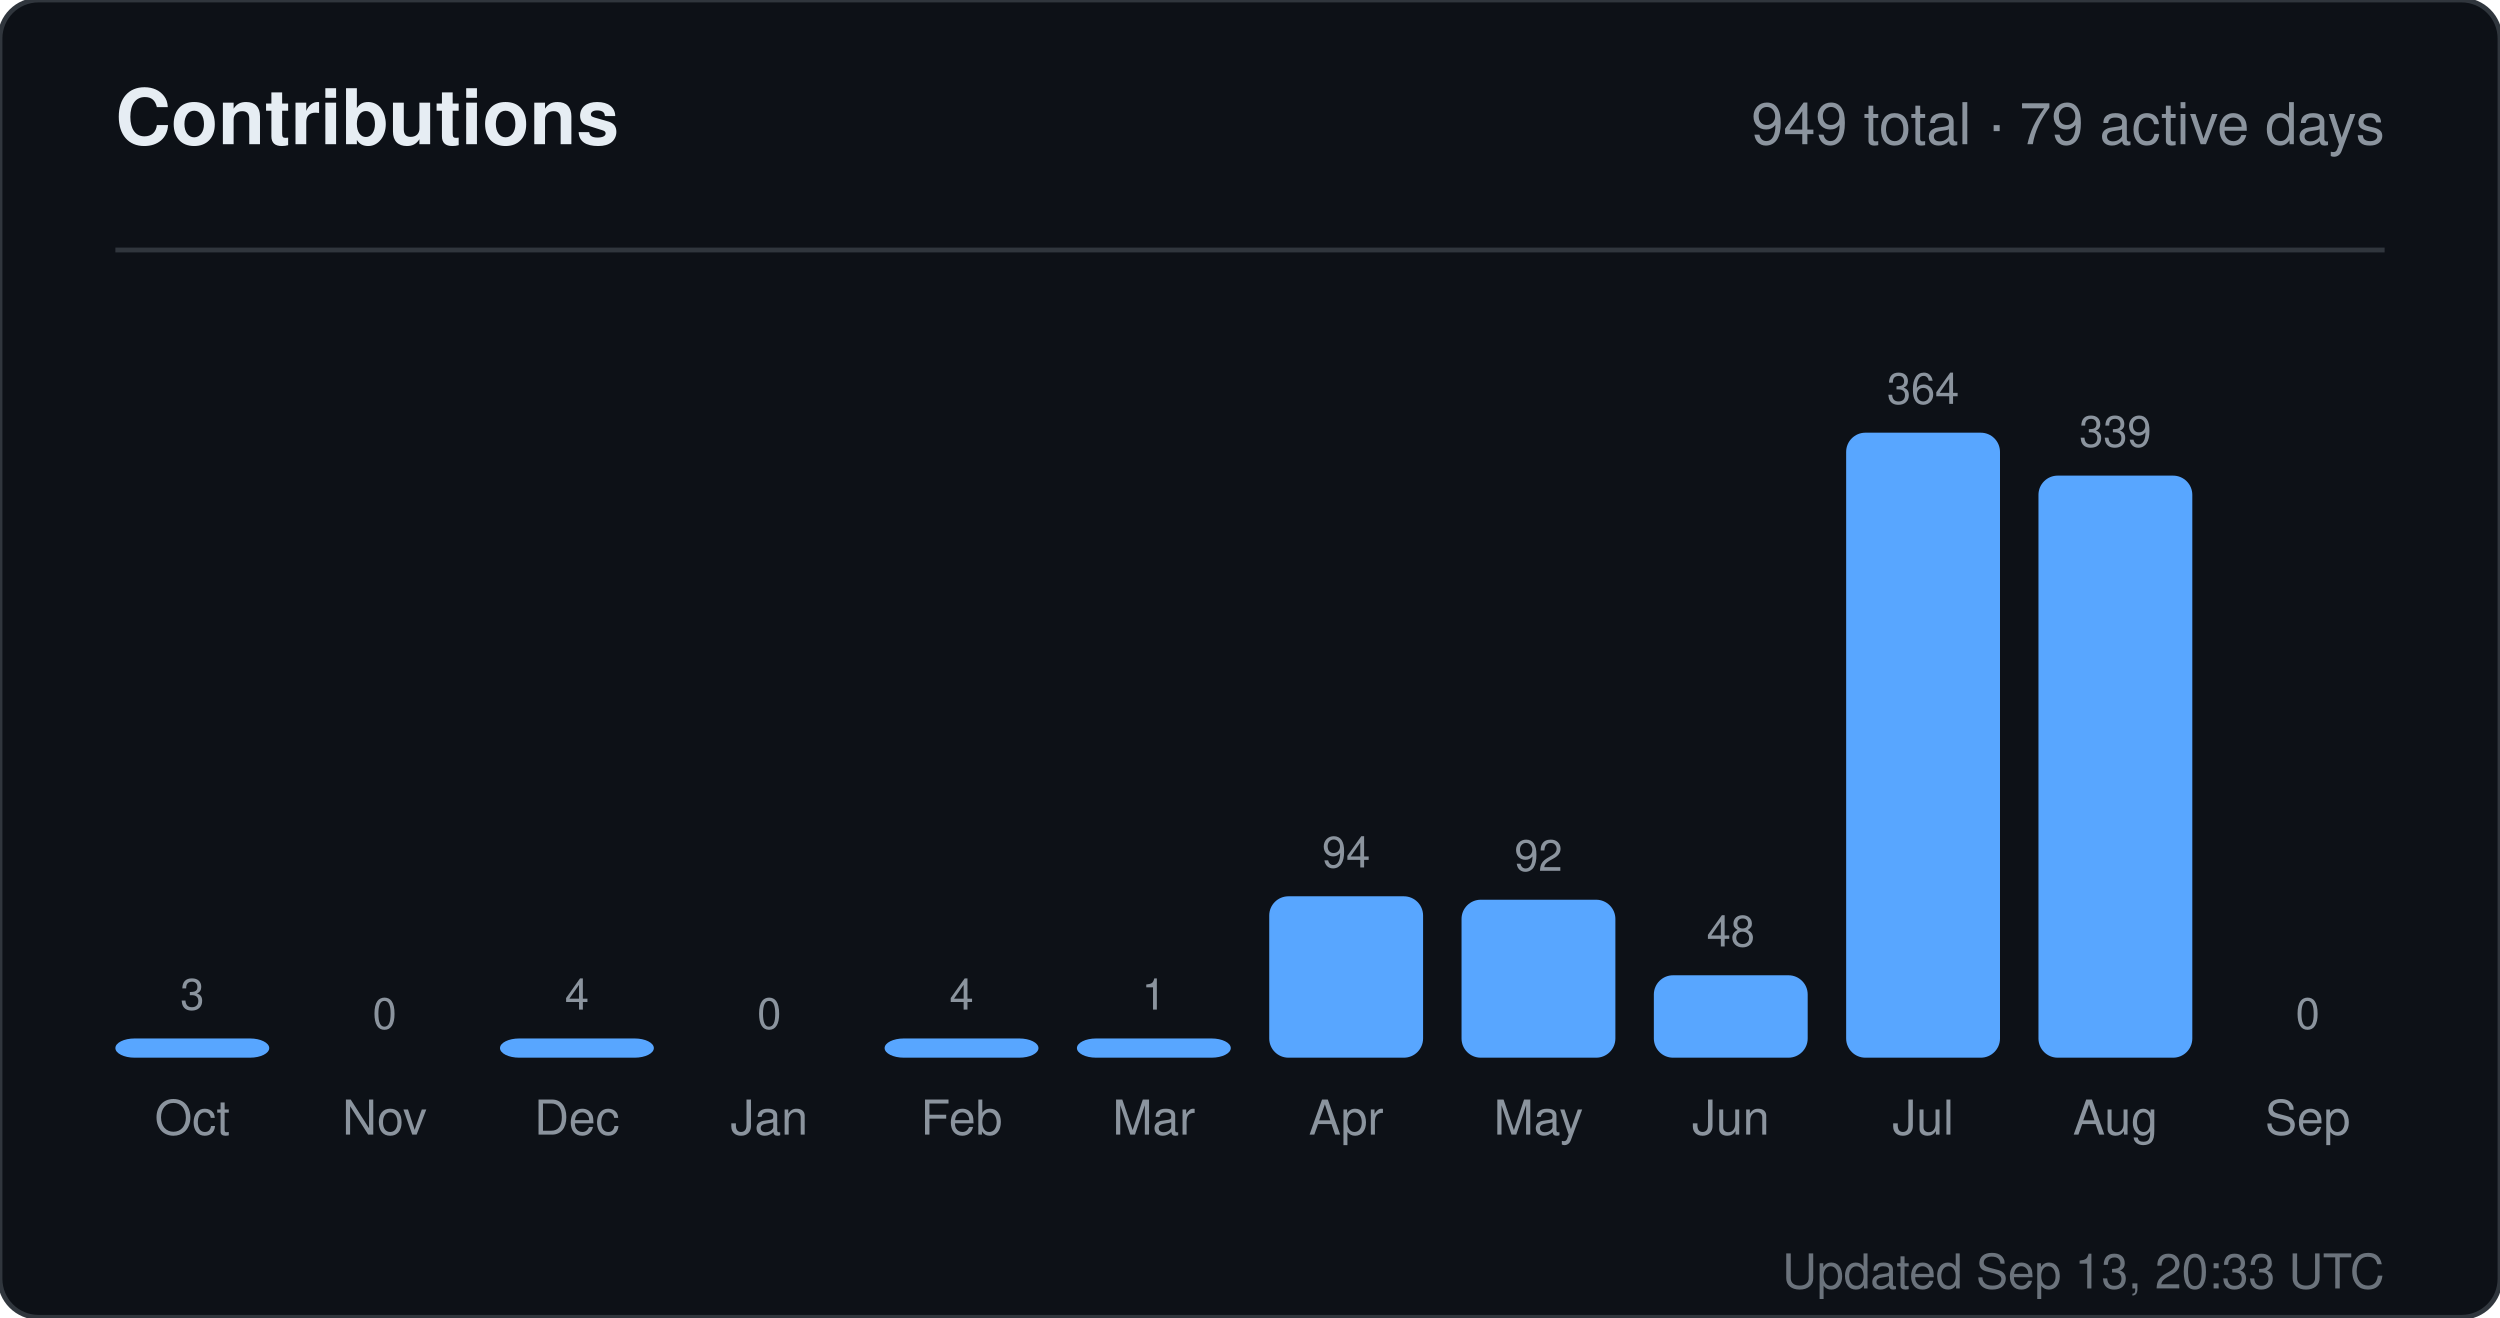
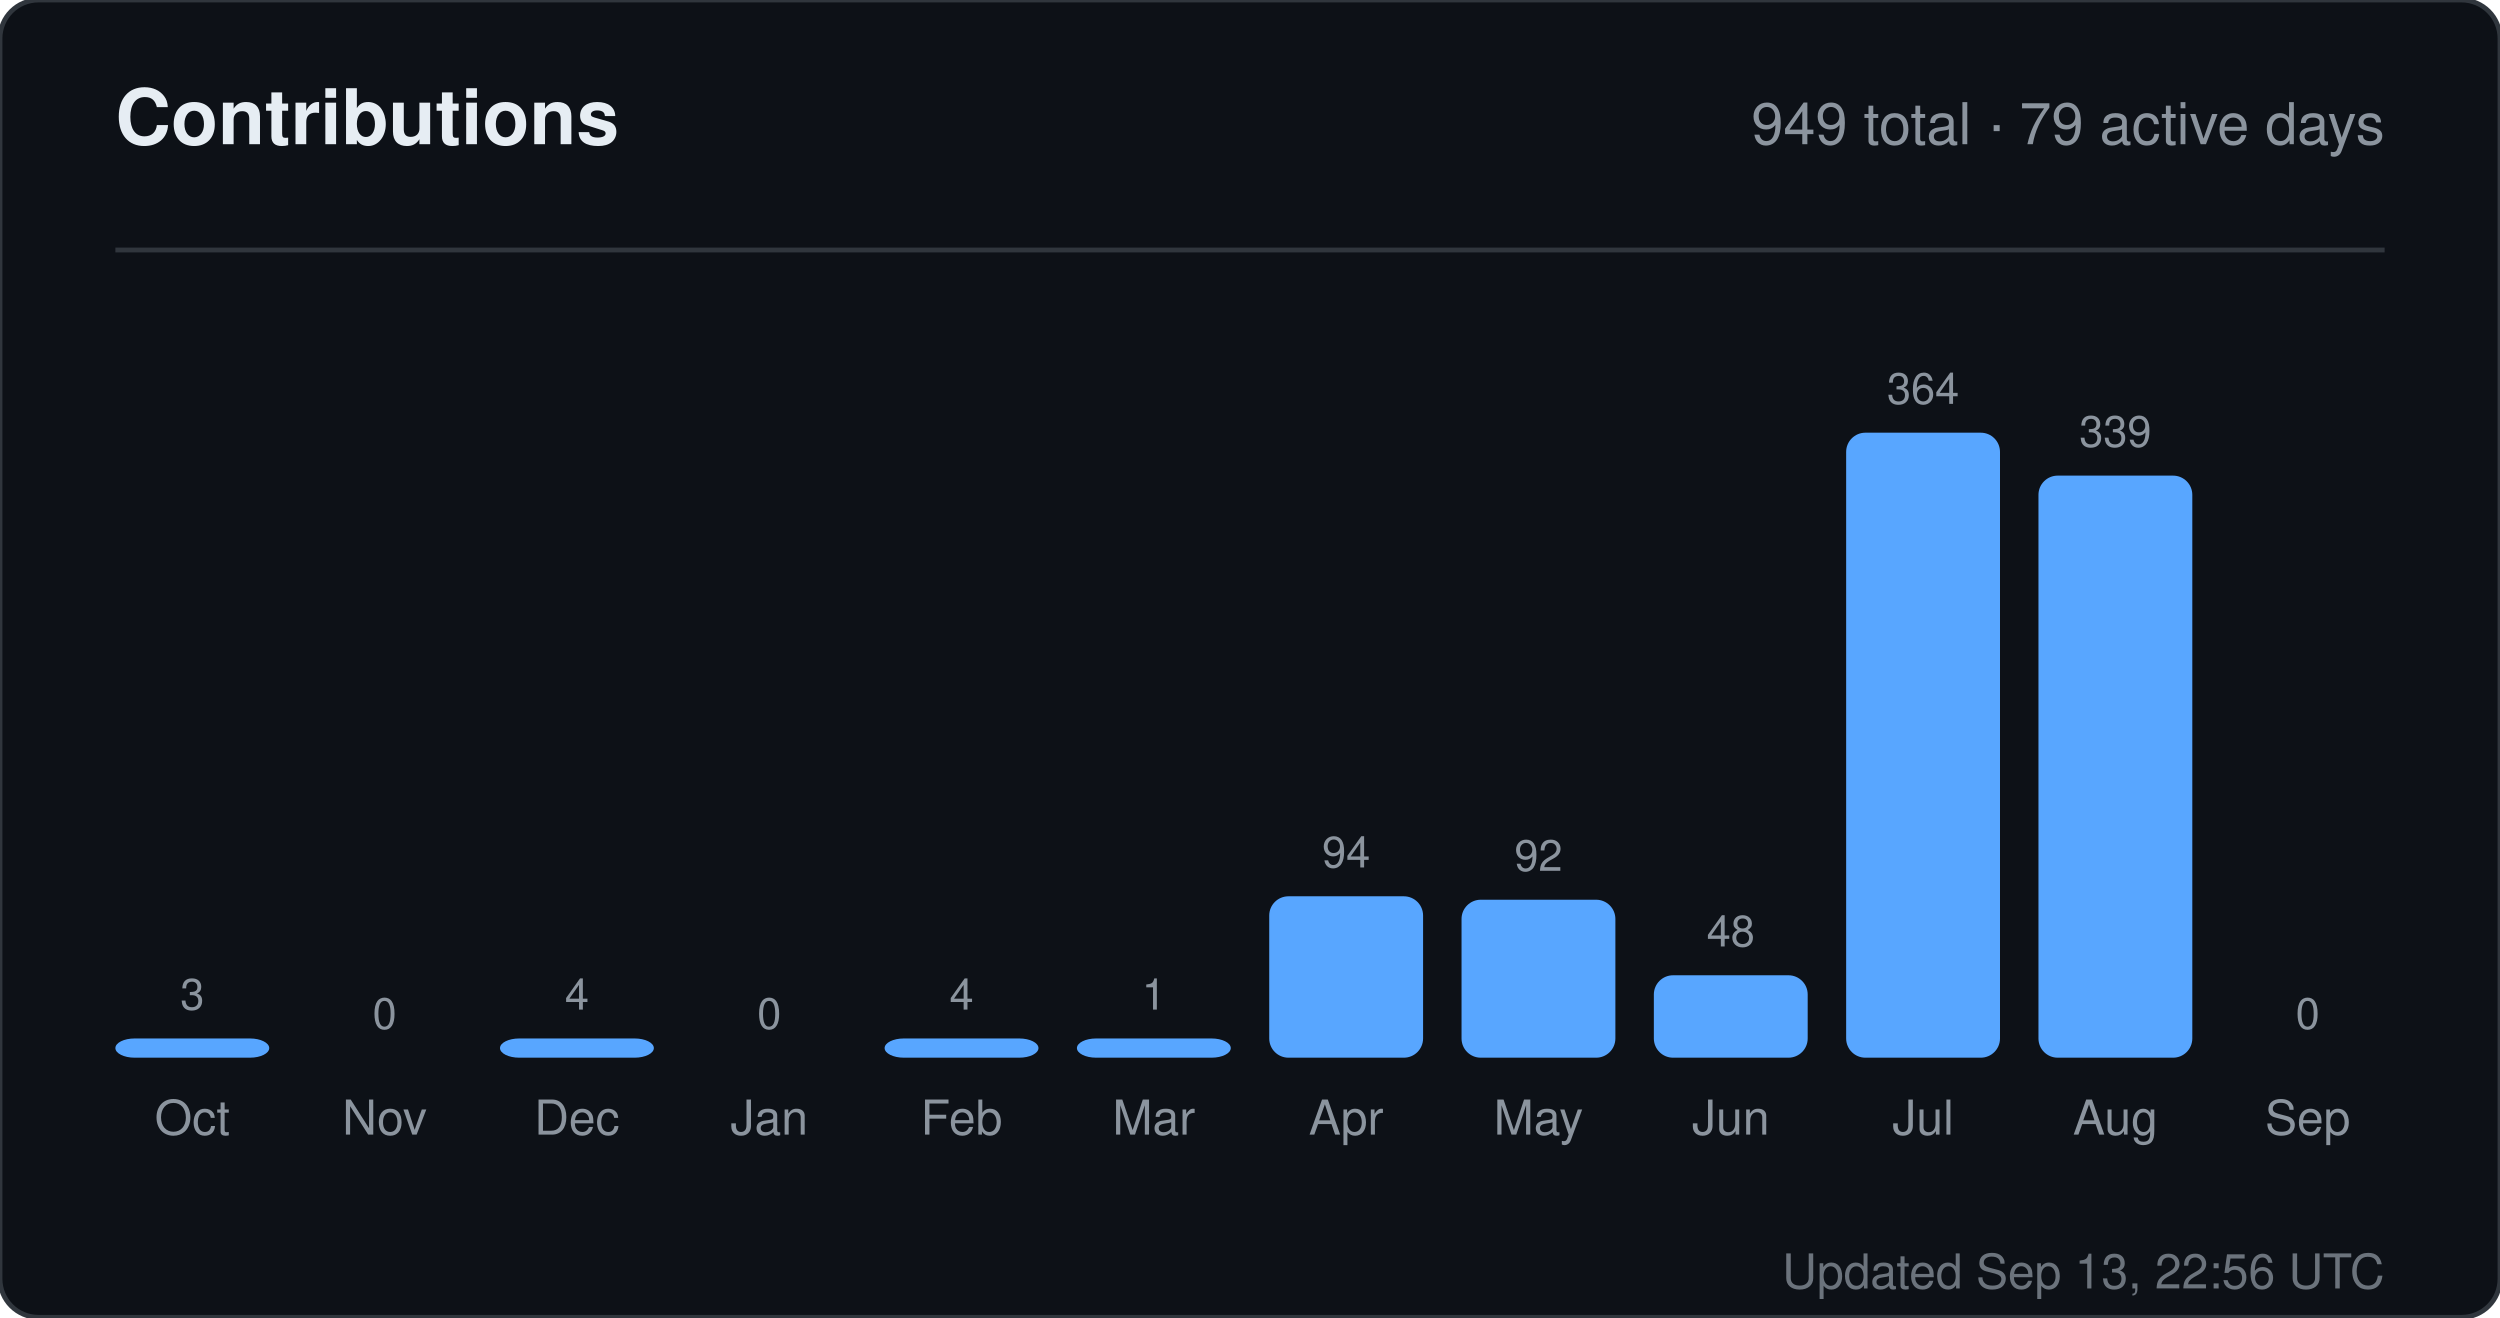
<svg xmlns="http://www.w3.org/2000/svg" width="520" height="274" viewBox="0 0 520 274" role="img" aria-label="Contributions for sandiirawan12">
  <rect width="520" height="274" rx="8" fill="#0d1117" stroke="#30363d" />
  <g font-family="-apple-system, BlinkMacSystemFont, Segoe UI, Helvetica, Arial, sans-serif">
    <text x="24" y="30" fill="#e6edf3" font-size="16" font-weight="700">Contributions</text>
    <text x="496" y="30" fill="#8b949e" font-size="12" text-anchor="end">949 total · 79 active days</text>
    <line x1="24" y1="52" x2="496" y2="52" stroke="#30363d" />
    <text x="40" y="210" fill="#8b949e" font-size="9" text-anchor="middle">3</text>
    <rect x="24" y="216" width="32" height="4" rx="4" fill="#58a6ff" />
    <text x="40" y="236" fill="#8b949e" font-size="10" text-anchor="middle">Oct</text>
    <text x="80" y="214" fill="#8b949e" font-size="9" text-anchor="middle">0</text>
    <rect x="64" y="220" width="32" height="0" rx="4" fill="#58a6ff" />
    <text x="80" y="236" fill="#8b949e" font-size="10" text-anchor="middle">Nov</text>
    <text x="120" y="210" fill="#8b949e" font-size="9" text-anchor="middle">4</text>
    <rect x="104" y="216" width="32" height="4" rx="4" fill="#58a6ff" />
    <text x="120" y="236" fill="#8b949e" font-size="10" text-anchor="middle">Dec</text>
    <text x="160" y="214" fill="#8b949e" font-size="9" text-anchor="middle">0</text>
    <rect x="144" y="220" width="32" height="0" rx="4" fill="#58a6ff" />
    <text x="160" y="236" fill="#8b949e" font-size="10" text-anchor="middle">Jan</text>
    <text x="200" y="210" fill="#8b949e" font-size="9" text-anchor="middle">4</text>
    <rect x="184" y="216" width="32" height="4" rx="4" fill="#58a6ff" />
    <text x="200" y="236" fill="#8b949e" font-size="10" text-anchor="middle">Feb</text>
    <text x="240" y="210" fill="#8b949e" font-size="9" text-anchor="middle">1</text>
    <rect x="224" y="216" width="32" height="4" rx="4" fill="#58a6ff" />
    <text x="240" y="236" fill="#8b949e" font-size="10" text-anchor="middle">Mar</text>
    <text x="280" y="180.429" fill="#8b949e" font-size="9" text-anchor="middle">94</text>
    <rect x="264" y="186.429" width="32" height="33.571" rx="4" fill="#58a6ff" />
    <text x="280" y="236" fill="#8b949e" font-size="10" text-anchor="middle">Apr</text>
    <text x="320" y="181.143" fill="#8b949e" font-size="9" text-anchor="middle">92</text>
    <rect x="304" y="187.143" width="32" height="32.857" rx="4" fill="#58a6ff" />
    <text x="320" y="236" fill="#8b949e" font-size="10" text-anchor="middle">May</text>
    <text x="360" y="196.857" fill="#8b949e" font-size="9" text-anchor="middle">48</text>
    <rect x="344" y="202.857" width="32" height="17.143" rx="4" fill="#58a6ff" />
    <text x="360" y="236" fill="#8b949e" font-size="10" text-anchor="middle">Jun</text>
    <text x="400" y="84" fill="#8b949e" font-size="9" text-anchor="middle">364</text>
    <rect x="384" y="90" width="32" height="130" rx="4" fill="#58a6ff" />
    <text x="400" y="236" fill="#8b949e" font-size="10" text-anchor="middle">Jul</text>
    <text x="440" y="92.929" fill="#8b949e" font-size="9" text-anchor="middle">339</text>
    <rect x="424" y="98.929" width="32" height="121.071" rx="4" fill="#58a6ff" />
    <text x="440" y="236" fill="#8b949e" font-size="10" text-anchor="middle">Aug</text>
    <text x="480" y="214" fill="#8b949e" font-size="9" text-anchor="middle">0</text>
    <rect x="464" y="220" width="32" height="0" rx="4" fill="#58a6ff" />
    <text x="480" y="236" fill="#8b949e" font-size="10" text-anchor="middle">Sep</text>
-     <text x="496" y="268" fill="#8b949e" font-size="10" text-anchor="end" opacity="0.75">Updated Sep 13, 20:33 UTC</text>
+     <text x="496" y="268" fill="#8b949e" font-size="10" text-anchor="end" opacity="0.75">Updated Sep 13, 22:56 UTC</text>
  </g>
</svg>
